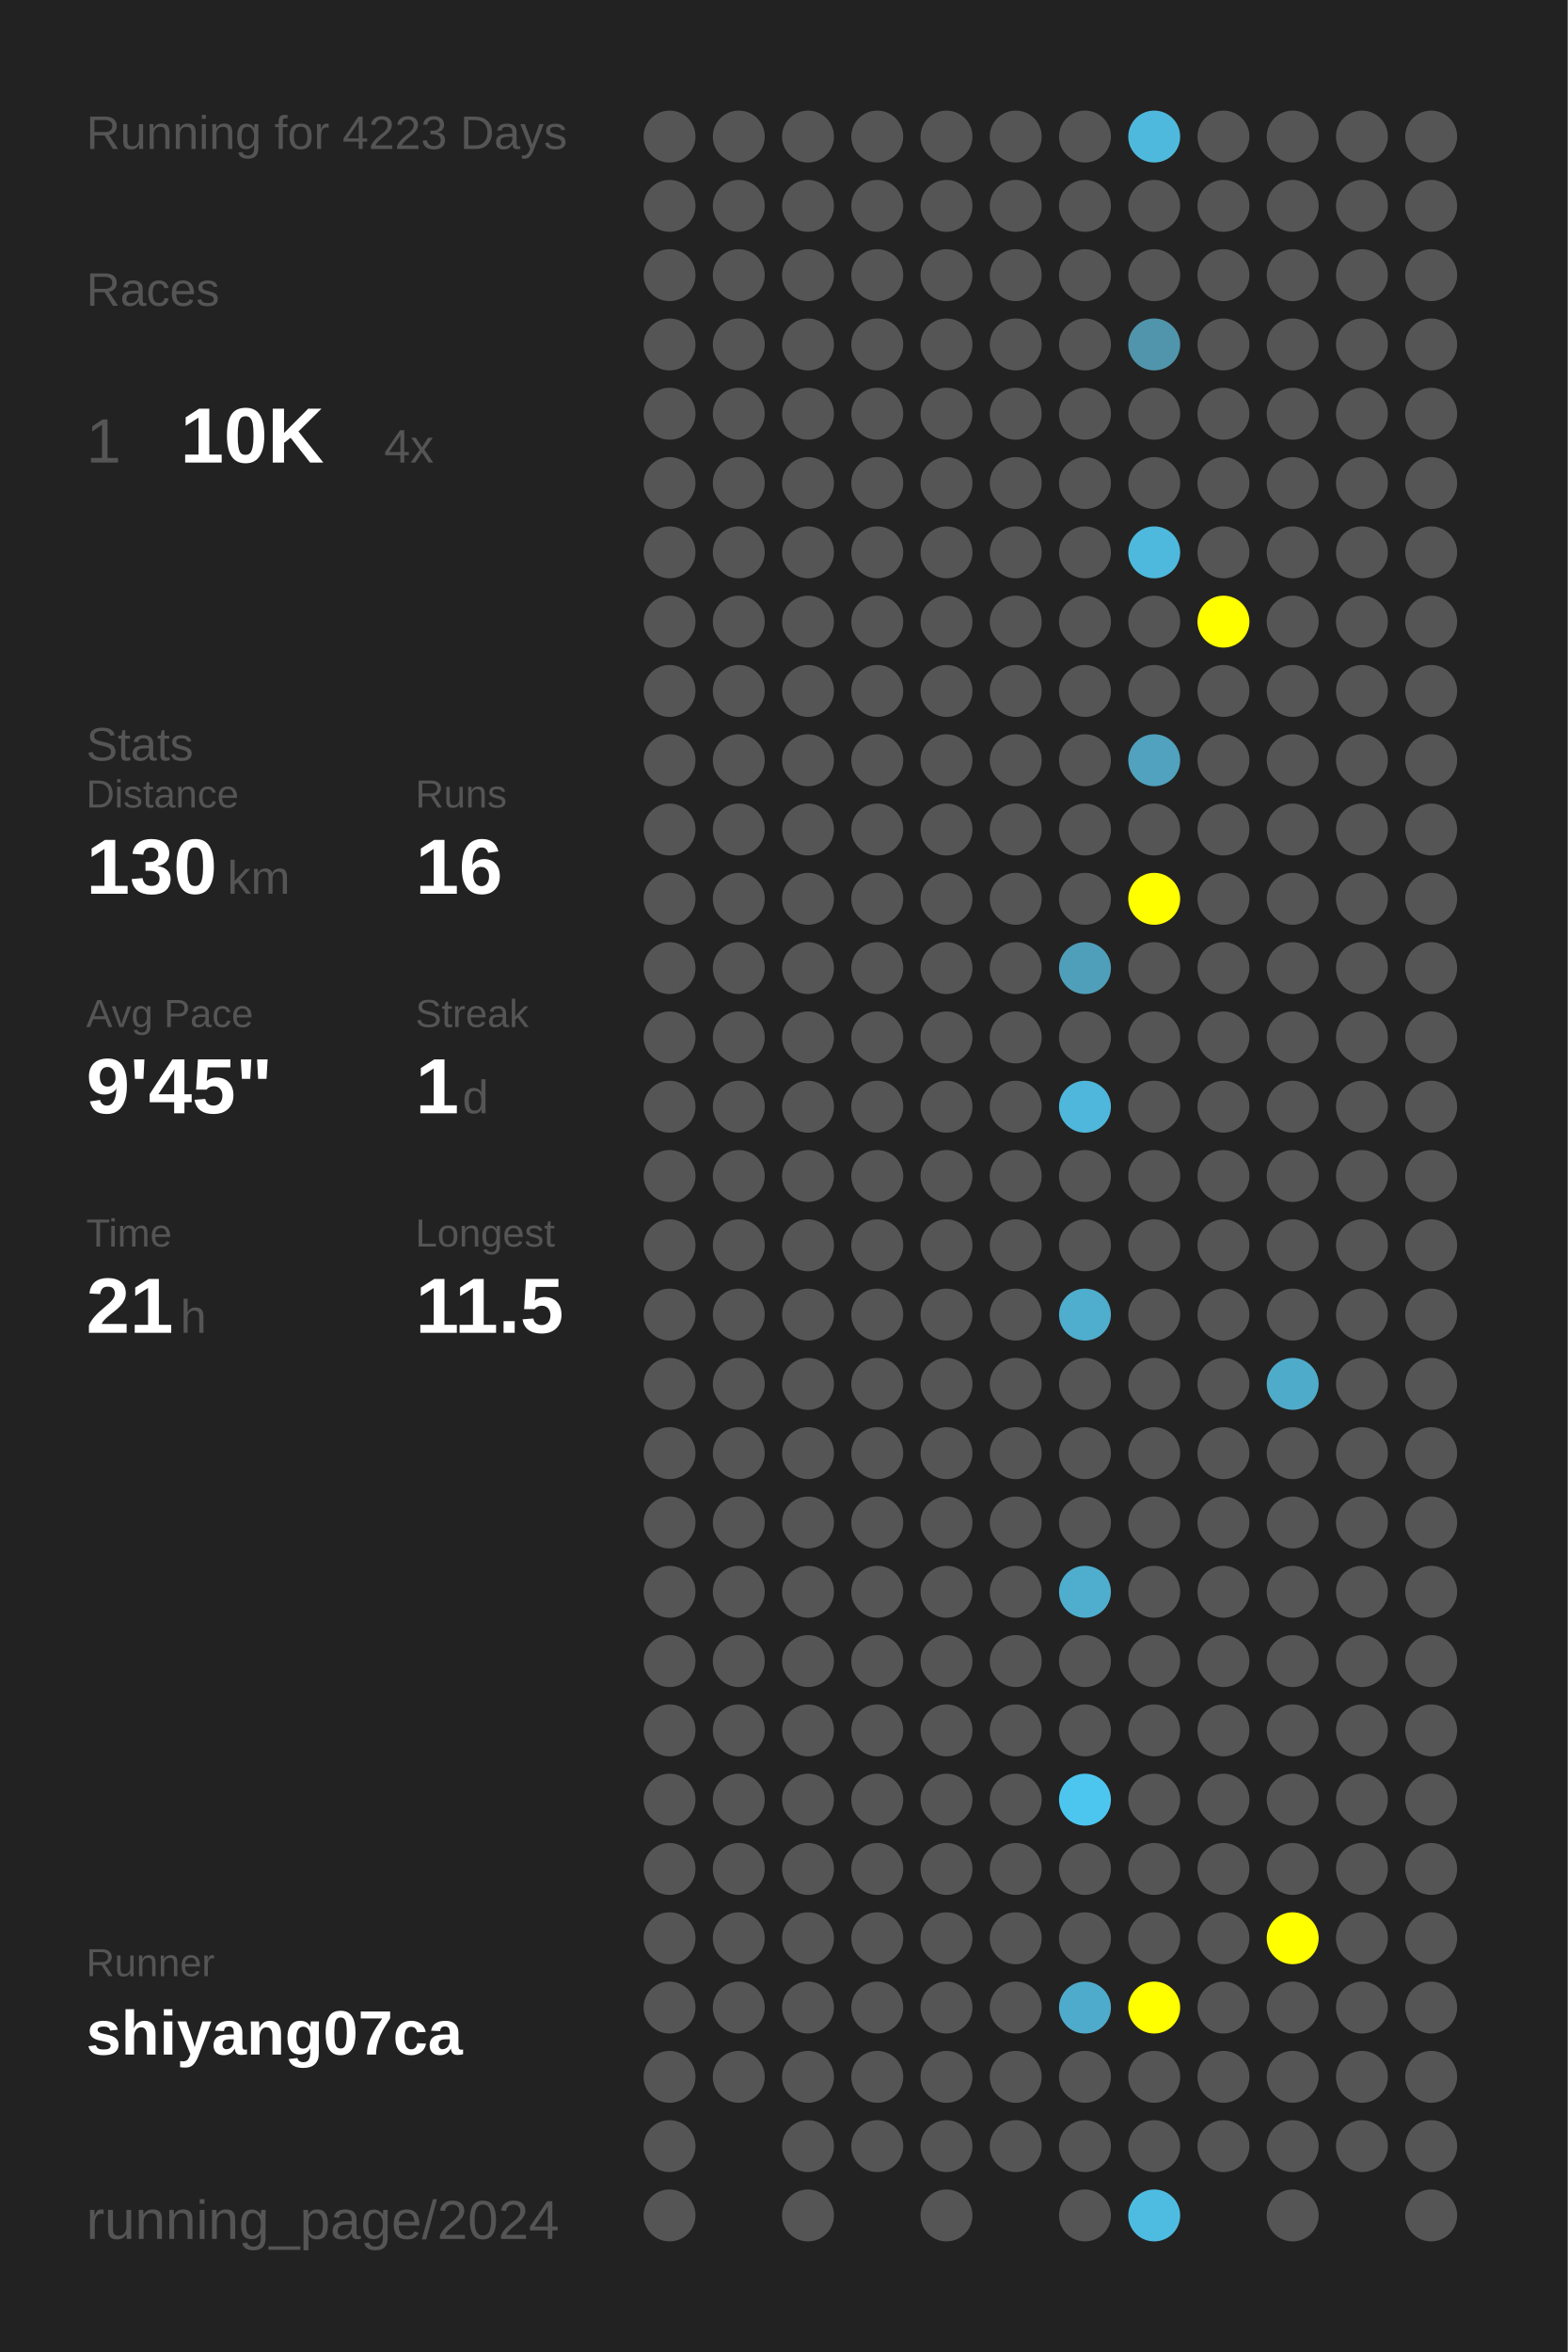
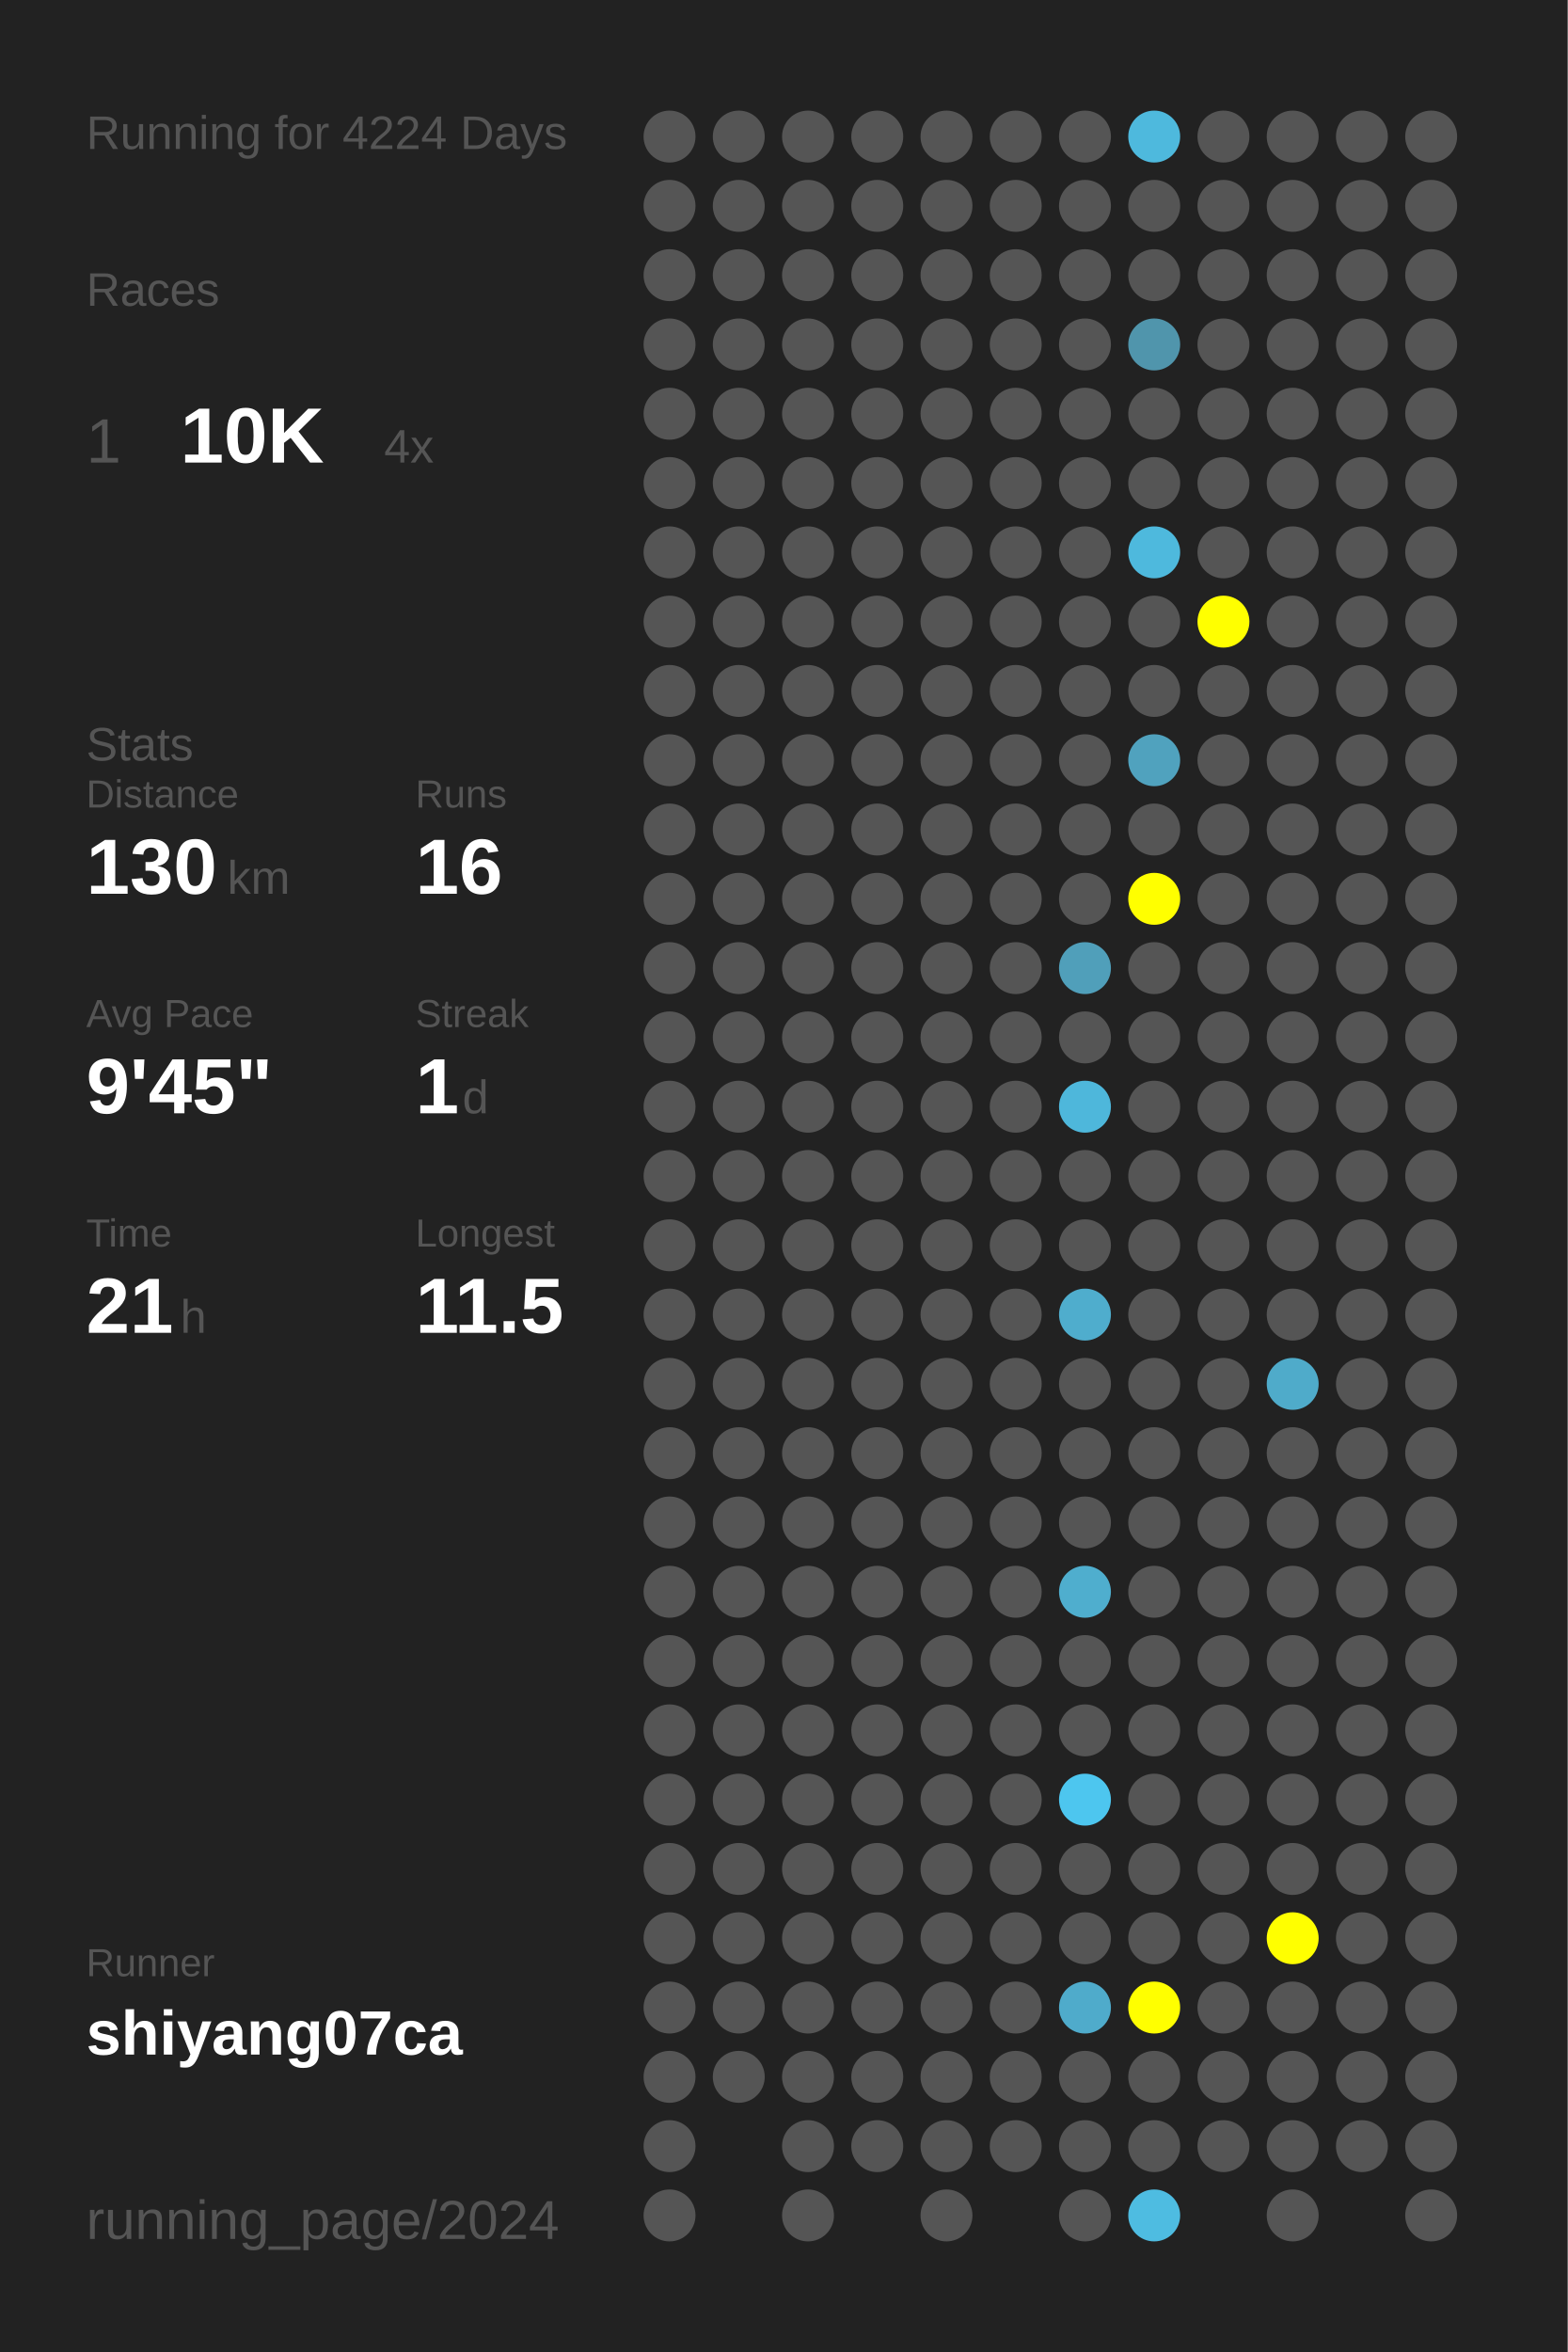
<svg xmlns="http://www.w3.org/2000/svg" baseProfile="full" height="300mm" version="1.1" viewBox="0,0,200,300" width="200mm">
  <defs />
  <rect fill="#222222" height="300" width="200" x="0" y="0" />
-   <text fill="#555555" style="font-size:6px; font-family:Arial;" x="11" y="19">Running for 4223 Days</text>
+   <text fill="#555555" style="font-size:6px; font-family:Arial;" x="11" y="19">Running for 4224 Days</text>
  <text fill="#555555" style="font-size:6px; font-family:Arial;" x="11" y="39">Races</text>
  <text fill="#555555" style="font-size:8px; font-family:Arial;" x="11" y="59">1</text>
  <text fill="#FFFFFF" style="font-size:10px; font-family:Arial; font-weight:bold;" x="23" y="59">10K</text>
  <text fill="#555555" style="font-size:6px; font-family:Arial;" x="49" y="59">4x</text>
  <text fill="#555555" style="font-size:6px; font-family:Arial;" x="11" y="97">Stats</text>
  <text fill="#555555" style="font-size:5px; font-family:Arial;" x="11" y="103">Distance</text>
  <text fill="#FFFFFF" style="font-size:10px; font-family:Arial; font-weight:bold;" x="11" y="114">130</text>
  <text fill="#555555" style="font-size:6px; font-family:Arial;" x="29" y="114">km</text>
  <text fill="#555555" style="font-size:5px; font-family:Arial;" x="53" y="103">Runs</text>
  <text fill="#FFFFFF" style="font-size:10px; font-family:Arial; font-weight:bold;" x="53" y="114">16</text>
  <text fill="#555555" style="font-size:5px; font-family:Arial;" x="11" y="131">Avg Pace</text>
  <text fill="#FFFFFF" style="font-size:10px; font-family:Arial; font-weight:bold;" x="11" y="142">9'45"</text>
  <text fill="#555555" style="font-size:5px; font-family:Arial;" x="53" y="131">Streak</text>
  <text fill="#FFFFFF" style="font-size:10px; font-family:Arial; font-weight:bold;" x="53" y="142">1</text>
  <text fill="#555555" style="font-size:6px; font-family:Arial;" x="59" y="142">d</text>
  <text fill="#555555" style="font-size:5px; font-family:Arial;" x="11" y="159">Time</text>
  <text fill="#FFFFFF" style="font-size:10px; font-family:Arial; font-weight:bold;" x="11" y="170">21</text>
  <text fill="#555555" style="font-size:6px; font-family:Arial;" x="23" y="170">h</text>
  <text fill="#555555" style="font-size:5px; font-family:Arial;" x="53" y="159">Longest</text>
  <text fill="#FFFFFF" style="font-size:10px; font-family:Arial; font-weight:bold;" x="53" y="170">11.5</text>
  <text fill="#555555" style="font-size:5px; font-family:Arial;" x="11" y="252.065">Runner</text>
  <text fill="#FFFFFF" style="font-size:8px; font-family:Arial; font-weight:bold;" x="11" y="262.065">shiyang07ca</text>
  <text fill="#555555" style="font-size:7px; font-family:Arial;" x="11" y="285.581">running_page/2024</text>
  <circle cx="85.417" cy="17.419" fill="#555555" r="3.312" />
  <circle cx="85.417" cy="26.258" fill="#555555" r="3.312" />
  <circle cx="85.417" cy="35.097" fill="#555555" r="3.312" />
  <circle cx="85.417" cy="43.935" fill="#555555" r="3.312" />
  <circle cx="85.417" cy="52.774" fill="#555555" r="3.312" />
  <circle cx="85.417" cy="61.613" fill="#555555" r="3.312" />
  <circle cx="85.417" cy="70.452" fill="#555555" r="3.312" />
  <circle cx="85.417" cy="79.29" fill="#555555" r="3.312" />
  <circle cx="85.417" cy="88.129" fill="#555555" r="3.312" />
  <circle cx="85.417" cy="96.968" fill="#555555" r="3.312" />
  <circle cx="85.417" cy="105.806" fill="#555555" r="3.312" />
  <circle cx="85.417" cy="114.645" fill="#555555" r="3.312" />
  <circle cx="85.417" cy="123.484" fill="#555555" r="3.312" />
  <circle cx="85.417" cy="132.323" fill="#555555" r="3.312" />
  <circle cx="85.417" cy="141.161" fill="#555555" r="3.312" />
  <circle cx="85.417" cy="150" fill="#555555" r="3.312" />
  <circle cx="85.417" cy="158.839" fill="#555555" r="3.312" />
  <circle cx="85.417" cy="167.677" fill="#555555" r="3.312" />
  <circle cx="85.417" cy="176.516" fill="#555555" r="3.312" />
  <circle cx="85.417" cy="185.355" fill="#555555" r="3.312" />
  <circle cx="85.417" cy="194.194" fill="#555555" r="3.312" />
  <circle cx="85.417" cy="203.032" fill="#555555" r="3.312" />
  <circle cx="85.417" cy="211.871" fill="#555555" r="3.312" />
  <circle cx="85.417" cy="220.71" fill="#555555" r="3.312" />
  <circle cx="85.417" cy="229.548" fill="#555555" r="3.312" />
  <circle cx="85.417" cy="238.387" fill="#555555" r="3.312" />
  <circle cx="85.417" cy="247.226" fill="#555555" r="3.312" />
  <circle cx="85.417" cy="256.065" fill="#555555" r="3.312" />
  <circle cx="85.417" cy="264.903" fill="#555555" r="3.312" />
  <circle cx="85.417" cy="273.742" fill="#555555" r="3.312" />
  <circle cx="85.417" cy="282.581" fill="#555555" r="3.312" />
  <circle cx="94.25" cy="17.419" fill="#555555" r="3.312" />
  <circle cx="94.25" cy="26.258" fill="#555555" r="3.312" />
  <circle cx="94.25" cy="35.097" fill="#555555" r="3.312" />
  <circle cx="94.25" cy="43.935" fill="#555555" r="3.312" />
  <circle cx="94.25" cy="52.774" fill="#555555" r="3.312" />
  <circle cx="94.25" cy="61.613" fill="#555555" r="3.312" />
  <circle cx="94.25" cy="70.452" fill="#555555" r="3.312" />
  <circle cx="94.25" cy="79.29" fill="#555555" r="3.312" />
  <circle cx="94.25" cy="88.129" fill="#555555" r="3.312" />
  <circle cx="94.25" cy="96.968" fill="#555555" r="3.312" />
  <circle cx="94.25" cy="105.806" fill="#555555" r="3.312" />
  <circle cx="94.25" cy="114.645" fill="#555555" r="3.312" />
  <circle cx="94.25" cy="123.484" fill="#555555" r="3.312" />
  <circle cx="94.25" cy="132.323" fill="#555555" r="3.312" />
  <circle cx="94.25" cy="141.161" fill="#555555" r="3.312" />
  <circle cx="94.25" cy="150" fill="#555555" r="3.312" />
  <circle cx="94.25" cy="158.839" fill="#555555" r="3.312" />
  <circle cx="94.25" cy="167.677" fill="#555555" r="3.312" />
  <circle cx="94.25" cy="176.516" fill="#555555" r="3.312" />
  <circle cx="94.25" cy="185.355" fill="#555555" r="3.312" />
  <circle cx="94.25" cy="194.194" fill="#555555" r="3.312" />
  <circle cx="94.25" cy="203.032" fill="#555555" r="3.312" />
  <circle cx="94.25" cy="211.871" fill="#555555" r="3.312" />
  <circle cx="94.25" cy="220.71" fill="#555555" r="3.312" />
  <circle cx="94.25" cy="229.548" fill="#555555" r="3.312" />
  <circle cx="94.25" cy="238.387" fill="#555555" r="3.312" />
  <circle cx="94.25" cy="247.226" fill="#555555" r="3.312" />
  <circle cx="94.25" cy="256.065" fill="#555555" r="3.312" />
  <circle cx="94.25" cy="264.903" fill="#555555" r="3.312" />
  <circle cx="103.083" cy="17.419" fill="#555555" r="3.312" />
  <circle cx="103.083" cy="26.258" fill="#555555" r="3.312" />
  <circle cx="103.083" cy="35.097" fill="#555555" r="3.312" />
  <circle cx="103.083" cy="43.935" fill="#555555" r="3.312" />
  <circle cx="103.083" cy="52.774" fill="#555555" r="3.312" />
  <circle cx="103.083" cy="61.613" fill="#555555" r="3.312" />
  <circle cx="103.083" cy="70.452" fill="#555555" r="3.312" />
  <circle cx="103.083" cy="79.29" fill="#555555" r="3.312" />
  <circle cx="103.083" cy="88.129" fill="#555555" r="3.312" />
  <circle cx="103.083" cy="96.968" fill="#555555" r="3.312" />
  <circle cx="103.083" cy="105.806" fill="#555555" r="3.312" />
  <circle cx="103.083" cy="114.645" fill="#555555" r="3.312" />
  <circle cx="103.083" cy="123.484" fill="#555555" r="3.312" />
  <circle cx="103.083" cy="132.323" fill="#555555" r="3.312" />
  <circle cx="103.083" cy="141.161" fill="#555555" r="3.312" />
  <circle cx="103.083" cy="150" fill="#555555" r="3.312" />
  <circle cx="103.083" cy="158.839" fill="#555555" r="3.312" />
  <circle cx="103.083" cy="167.677" fill="#555555" r="3.312" />
  <circle cx="103.083" cy="176.516" fill="#555555" r="3.312" />
  <circle cx="103.083" cy="185.355" fill="#555555" r="3.312" />
  <circle cx="103.083" cy="194.194" fill="#555555" r="3.312" />
  <circle cx="103.083" cy="203.032" fill="#555555" r="3.312" />
  <circle cx="103.083" cy="211.871" fill="#555555" r="3.312" />
  <circle cx="103.083" cy="220.71" fill="#555555" r="3.312" />
  <circle cx="103.083" cy="229.548" fill="#555555" r="3.312" />
  <circle cx="103.083" cy="238.387" fill="#555555" r="3.312" />
  <circle cx="103.083" cy="247.226" fill="#555555" r="3.312" />
  <circle cx="103.083" cy="256.065" fill="#555555" r="3.312" />
  <circle cx="103.083" cy="264.903" fill="#555555" r="3.312" />
  <circle cx="103.083" cy="273.742" fill="#555555" r="3.312" />
  <circle cx="103.083" cy="282.581" fill="#555555" r="3.312" />
  <circle cx="111.917" cy="17.419" fill="#555555" r="3.312" />
  <circle cx="111.917" cy="26.258" fill="#555555" r="3.312" />
  <circle cx="111.917" cy="35.097" fill="#555555" r="3.312" />
  <circle cx="111.917" cy="43.935" fill="#555555" r="3.312" />
  <circle cx="111.917" cy="52.774" fill="#555555" r="3.312" />
  <circle cx="111.917" cy="61.613" fill="#555555" r="3.312" />
  <circle cx="111.917" cy="70.452" fill="#555555" r="3.312" />
  <circle cx="111.917" cy="79.29" fill="#555555" r="3.312" />
  <circle cx="111.917" cy="88.129" fill="#555555" r="3.312" />
  <circle cx="111.917" cy="96.968" fill="#555555" r="3.312" />
  <circle cx="111.917" cy="105.806" fill="#555555" r="3.312" />
  <circle cx="111.917" cy="114.645" fill="#555555" r="3.312" />
  <circle cx="111.917" cy="123.484" fill="#555555" r="3.312" />
  <circle cx="111.917" cy="132.323" fill="#555555" r="3.312" />
  <circle cx="111.917" cy="141.161" fill="#555555" r="3.312" />
  <circle cx="111.917" cy="150" fill="#555555" r="3.312" />
  <circle cx="111.917" cy="158.839" fill="#555555" r="3.312" />
  <circle cx="111.917" cy="167.677" fill="#555555" r="3.312" />
  <circle cx="111.917" cy="176.516" fill="#555555" r="3.312" />
  <circle cx="111.917" cy="185.355" fill="#555555" r="3.312" />
  <circle cx="111.917" cy="194.194" fill="#555555" r="3.312" />
  <circle cx="111.917" cy="203.032" fill="#555555" r="3.312" />
  <circle cx="111.917" cy="211.871" fill="#555555" r="3.312" />
  <circle cx="111.917" cy="220.71" fill="#555555" r="3.312" />
  <circle cx="111.917" cy="229.548" fill="#555555" r="3.312" />
  <circle cx="111.917" cy="238.387" fill="#555555" r="3.312" />
  <circle cx="111.917" cy="247.226" fill="#555555" r="3.312" />
  <circle cx="111.917" cy="256.065" fill="#555555" r="3.312" />
  <circle cx="111.917" cy="264.903" fill="#555555" r="3.312" />
  <circle cx="111.917" cy="273.742" fill="#555555" r="3.312" />
  <circle cx="120.75" cy="17.419" fill="#555555" r="3.312" />
  <circle cx="120.75" cy="26.258" fill="#555555" r="3.312" />
  <circle cx="120.75" cy="35.097" fill="#555555" r="3.312" />
  <circle cx="120.75" cy="43.935" fill="#555555" r="3.312" />
  <circle cx="120.75" cy="52.774" fill="#555555" r="3.312" />
  <circle cx="120.75" cy="61.613" fill="#555555" r="3.312" />
  <circle cx="120.75" cy="70.452" fill="#555555" r="3.312" />
  <circle cx="120.75" cy="79.29" fill="#555555" r="3.312" />
  <circle cx="120.75" cy="88.129" fill="#555555" r="3.312" />
  <circle cx="120.75" cy="96.968" fill="#555555" r="3.312" />
  <circle cx="120.75" cy="105.806" fill="#555555" r="3.312" />
  <circle cx="120.75" cy="114.645" fill="#555555" r="3.312" />
  <circle cx="120.75" cy="123.484" fill="#555555" r="3.312" />
  <circle cx="120.75" cy="132.323" fill="#555555" r="3.312" />
  <circle cx="120.75" cy="141.161" fill="#555555" r="3.312" />
  <circle cx="120.75" cy="150" fill="#555555" r="3.312" />
  <circle cx="120.75" cy="158.839" fill="#555555" r="3.312" />
  <circle cx="120.75" cy="167.677" fill="#555555" r="3.312" />
  <circle cx="120.75" cy="176.516" fill="#555555" r="3.312" />
  <circle cx="120.75" cy="185.355" fill="#555555" r="3.312" />
  <circle cx="120.75" cy="194.194" fill="#555555" r="3.312" />
  <circle cx="120.75" cy="203.032" fill="#555555" r="3.312" />
  <circle cx="120.75" cy="211.871" fill="#555555" r="3.312" />
  <circle cx="120.75" cy="220.71" fill="#555555" r="3.312" />
  <circle cx="120.75" cy="229.548" fill="#555555" r="3.312" />
  <circle cx="120.75" cy="238.387" fill="#555555" r="3.312" />
  <circle cx="120.75" cy="247.226" fill="#555555" r="3.312" />
  <circle cx="120.75" cy="256.065" fill="#555555" r="3.312" />
  <circle cx="120.75" cy="264.903" fill="#555555" r="3.312" />
  <circle cx="120.75" cy="273.742" fill="#555555" r="3.312" />
  <circle cx="120.75" cy="282.581" fill="#555555" r="3.312" />
  <circle cx="129.583" cy="17.419" fill="#555555" r="3.312" />
  <circle cx="129.583" cy="26.258" fill="#555555" r="3.312" />
  <circle cx="129.583" cy="35.097" fill="#555555" r="3.312" />
  <circle cx="129.583" cy="43.935" fill="#555555" r="3.312" />
  <circle cx="129.583" cy="52.774" fill="#555555" r="3.312" />
  <circle cx="129.583" cy="61.613" fill="#555555" r="3.312" />
  <circle cx="129.583" cy="70.452" fill="#555555" r="3.312" />
  <circle cx="129.583" cy="79.29" fill="#555555" r="3.312" />
  <circle cx="129.583" cy="88.129" fill="#555555" r="3.312" />
  <circle cx="129.583" cy="96.968" fill="#555555" r="3.312" />
  <circle cx="129.583" cy="105.806" fill="#555555" r="3.312" />
  <circle cx="129.583" cy="114.645" fill="#555555" r="3.312" />
  <circle cx="129.583" cy="123.484" fill="#555555" r="3.312" />
  <circle cx="129.583" cy="132.323" fill="#555555" r="3.312" />
  <circle cx="129.583" cy="141.161" fill="#555555" r="3.312" />
  <circle cx="129.583" cy="150" fill="#555555" r="3.312" />
  <circle cx="129.583" cy="158.839" fill="#555555" r="3.312" />
  <circle cx="129.583" cy="167.677" fill="#555555" r="3.312" />
  <circle cx="129.583" cy="176.516" fill="#555555" r="3.312" />
  <circle cx="129.583" cy="185.355" fill="#555555" r="3.312" />
  <circle cx="129.583" cy="194.194" fill="#555555" r="3.312" />
  <circle cx="129.583" cy="203.032" fill="#555555" r="3.312" />
  <circle cx="129.583" cy="211.871" fill="#555555" r="3.312" />
  <circle cx="129.583" cy="220.71" fill="#555555" r="3.312" />
  <circle cx="129.583" cy="229.548" fill="#555555" r="3.312" />
  <circle cx="129.583" cy="238.387" fill="#555555" r="3.312" />
  <circle cx="129.583" cy="247.226" fill="#555555" r="3.312" />
  <circle cx="129.583" cy="256.065" fill="#555555" r="3.312" />
  <circle cx="129.583" cy="264.903" fill="#555555" r="3.312" />
  <circle cx="129.583" cy="273.742" fill="#555555" r="3.312" />
  <circle cx="138.417" cy="17.419" fill="#555555" r="3.312" />
  <circle cx="138.417" cy="26.258" fill="#555555" r="3.312" />
  <circle cx="138.417" cy="35.097" fill="#555555" r="3.312" />
  <circle cx="138.417" cy="43.935" fill="#555555" r="3.312" />
  <circle cx="138.417" cy="52.774" fill="#555555" r="3.312" />
  <circle cx="138.417" cy="61.613" fill="#555555" r="3.312" />
  <circle cx="138.417" cy="70.452" fill="#555555" r="3.312" />
  <circle cx="138.417" cy="79.29" fill="#555555" r="3.312" />
  <circle cx="138.417" cy="88.129" fill="#555555" r="3.312" />
  <circle cx="138.417" cy="96.968" fill="#555555" r="3.312" />
  <circle cx="138.417" cy="105.806" fill="#555555" r="3.312" />
  <circle cx="138.417" cy="114.645" fill="#555555" r="3.312" />
  <circle cx="138.417" cy="123.484" fill="#509fba" r="3.312" />
  <circle cx="138.417" cy="132.323" fill="#555555" r="3.312" />
  <circle cx="138.417" cy="141.161" fill="#4eb7db" r="3.312" />
  <circle cx="138.417" cy="150" fill="#555555" r="3.312" />
  <circle cx="138.417" cy="158.839" fill="#555555" r="3.312" />
  <circle cx="138.417" cy="167.677" fill="#4fadcd" r="3.312" />
  <circle cx="138.417" cy="176.516" fill="#555555" r="3.312" />
  <circle cx="138.417" cy="185.355" fill="#555555" r="3.312" />
  <circle cx="138.417" cy="194.194" fill="#555555" r="3.312" />
  <circle cx="138.417" cy="203.032" fill="#4faece" r="3.312" />
  <circle cx="138.417" cy="211.871" fill="#555555" r="3.312" />
  <circle cx="138.417" cy="220.71" fill="#555555" r="3.312" />
  <circle cx="138.417" cy="229.548" fill="#4dc6ef" r="3.312" />
  <circle cx="138.417" cy="238.387" fill="#555555" r="3.312" />
  <circle cx="138.417" cy="247.226" fill="#555555" r="3.312" />
  <circle cx="138.417" cy="256.065" fill="#4fabcb" r="3.312" />
  <circle cx="138.417" cy="264.903" fill="#555555" r="3.312" />
  <circle cx="138.417" cy="273.742" fill="#555555" r="3.312" />
  <circle cx="138.417" cy="282.581" fill="#555555" r="3.312" />
  <circle cx="147.25" cy="17.419" fill="#4eb9dd" r="3.312" />
  <circle cx="147.25" cy="26.258" fill="#555555" r="3.312" />
  <circle cx="147.25" cy="35.097" fill="#555555" r="3.312" />
  <circle cx="147.25" cy="43.935" fill="#5095ac" r="3.312" />
  <circle cx="147.25" cy="52.774" fill="#555555" r="3.312" />
  <circle cx="147.25" cy="61.613" fill="#555555" r="3.312" />
  <circle cx="147.25" cy="70.452" fill="#4eb9dd" r="3.312" />
  <circle cx="147.25" cy="79.29" fill="#555555" r="3.312" />
  <circle cx="147.25" cy="88.129" fill="#555555" r="3.312" />
  <circle cx="147.25" cy="96.968" fill="#50a2be" r="3.312" />
  <circle cx="147.25" cy="105.806" fill="#555555" r="3.312" />
  <circle cx="147.25" cy="114.645" fill="#FFFF00" r="3.312" />
  <circle cx="147.25" cy="123.484" fill="#555555" r="3.312" />
  <circle cx="147.25" cy="132.323" fill="#555555" r="3.312" />
  <circle cx="147.25" cy="141.161" fill="#555555" r="3.312" />
  <circle cx="147.25" cy="150" fill="#555555" r="3.312" />
  <circle cx="147.25" cy="158.839" fill="#555555" r="3.312" />
  <circle cx="147.25" cy="167.677" fill="#555555" r="3.312" />
  <circle cx="147.25" cy="176.516" fill="#555555" r="3.312" />
  <circle cx="147.25" cy="185.355" fill="#555555" r="3.312" />
  <circle cx="147.25" cy="194.194" fill="#555555" r="3.312" />
  <circle cx="147.25" cy="203.032" fill="#555555" r="3.312" />
  <circle cx="147.25" cy="211.871" fill="#555555" r="3.312" />
  <circle cx="147.25" cy="220.71" fill="#555555" r="3.312" />
  <circle cx="147.25" cy="229.548" fill="#555555" r="3.312" />
  <circle cx="147.25" cy="238.387" fill="#555555" r="3.312" />
  <circle cx="147.25" cy="247.226" fill="#555555" r="3.312" />
  <circle cx="147.25" cy="256.065" fill="#FFFF00" r="3.312" />
  <circle cx="147.25" cy="264.903" fill="#555555" r="3.312" />
  <circle cx="147.25" cy="273.742" fill="#555555" r="3.312" />
  <circle cx="147.25" cy="282.581" fill="#4ebce1" r="3.312" />
  <circle cx="156.083" cy="17.419" fill="#555555" r="3.312" />
  <circle cx="156.083" cy="26.258" fill="#555555" r="3.312" />
  <circle cx="156.083" cy="35.097" fill="#555555" r="3.312" />
  <circle cx="156.083" cy="43.935" fill="#555555" r="3.312" />
  <circle cx="156.083" cy="52.774" fill="#555555" r="3.312" />
  <circle cx="156.083" cy="61.613" fill="#555555" r="3.312" />
  <circle cx="156.083" cy="70.452" fill="#555555" r="3.312" />
  <circle cx="156.083" cy="79.29" fill="#FFFF00" r="3.312" />
  <circle cx="156.083" cy="88.129" fill="#555555" r="3.312" />
  <circle cx="156.083" cy="96.968" fill="#555555" r="3.312" />
  <circle cx="156.083" cy="105.806" fill="#555555" r="3.312" />
  <circle cx="156.083" cy="114.645" fill="#555555" r="3.312" />
  <circle cx="156.083" cy="123.484" fill="#555555" r="3.312" />
  <circle cx="156.083" cy="132.323" fill="#555555" r="3.312" />
  <circle cx="156.083" cy="141.161" fill="#555555" r="3.312" />
  <circle cx="156.083" cy="150" fill="#555555" r="3.312" />
  <circle cx="156.083" cy="158.839" fill="#555555" r="3.312" />
  <circle cx="156.083" cy="167.677" fill="#555555" r="3.312" />
  <circle cx="156.083" cy="176.516" fill="#555555" r="3.312" />
  <circle cx="156.083" cy="185.355" fill="#555555" r="3.312" />
  <circle cx="156.083" cy="194.194" fill="#555555" r="3.312" />
  <circle cx="156.083" cy="203.032" fill="#555555" r="3.312" />
  <circle cx="156.083" cy="211.871" fill="#555555" r="3.312" />
  <circle cx="156.083" cy="220.71" fill="#555555" r="3.312" />
  <circle cx="156.083" cy="229.548" fill="#555555" r="3.312" />
  <circle cx="156.083" cy="238.387" fill="#555555" r="3.312" />
  <circle cx="156.083" cy="247.226" fill="#555555" r="3.312" />
  <circle cx="156.083" cy="256.065" fill="#555555" r="3.312" />
  <circle cx="156.083" cy="264.903" fill="#555555" r="3.312" />
  <circle cx="156.083" cy="273.742" fill="#555555" r="3.312" />
  <circle cx="164.917" cy="17.419" fill="#555555" r="3.312" />
  <circle cx="164.917" cy="26.258" fill="#555555" r="3.312" />
  <circle cx="164.917" cy="35.097" fill="#555555" r="3.312" />
  <circle cx="164.917" cy="43.935" fill="#555555" r="3.312" />
  <circle cx="164.917" cy="52.774" fill="#555555" r="3.312" />
  <circle cx="164.917" cy="61.613" fill="#555555" r="3.312" />
  <circle cx="164.917" cy="70.452" fill="#555555" r="3.312" />
  <circle cx="164.917" cy="79.29" fill="#555555" r="3.312" />
  <circle cx="164.917" cy="88.129" fill="#555555" r="3.312" />
  <circle cx="164.917" cy="96.968" fill="#555555" r="3.312" />
  <circle cx="164.917" cy="105.806" fill="#555555" r="3.312" />
  <circle cx="164.917" cy="114.645" fill="#555555" r="3.312" />
  <circle cx="164.917" cy="123.484" fill="#555555" r="3.312" />
  <circle cx="164.917" cy="132.323" fill="#555555" r="3.312" />
  <circle cx="164.917" cy="141.161" fill="#555555" r="3.312" />
  <circle cx="164.917" cy="150" fill="#555555" r="3.312" />
  <circle cx="164.917" cy="158.839" fill="#555555" r="3.312" />
  <circle cx="164.917" cy="167.677" fill="#555555" r="3.312" />
  <circle cx="164.917" cy="176.516" fill="#4fabca" r="3.312" />
  <circle cx="164.917" cy="185.355" fill="#555555" r="3.312" />
  <circle cx="164.917" cy="194.194" fill="#555555" r="3.312" />
  <circle cx="164.917" cy="203.032" fill="#555555" r="3.312" />
  <circle cx="164.917" cy="211.871" fill="#555555" r="3.312" />
  <circle cx="164.917" cy="220.71" fill="#555555" r="3.312" />
  <circle cx="164.917" cy="229.548" fill="#555555" r="3.312" />
  <circle cx="164.917" cy="238.387" fill="#555555" r="3.312" />
  <circle cx="164.917" cy="247.226" fill="#FFFF00" r="3.312" />
  <circle cx="164.917" cy="256.065" fill="#555555" r="3.312" />
  <circle cx="164.917" cy="264.903" fill="#555555" r="3.312" />
  <circle cx="164.917" cy="273.742" fill="#555555" r="3.312" />
  <circle cx="164.917" cy="282.581" fill="#555555" r="3.312" />
  <circle cx="173.75" cy="17.419" fill="#555555" r="3.312" />
  <circle cx="173.75" cy="26.258" fill="#555555" r="3.312" />
  <circle cx="173.75" cy="35.097" fill="#555555" r="3.312" />
  <circle cx="173.75" cy="43.935" fill="#555555" r="3.312" />
  <circle cx="173.75" cy="52.774" fill="#555555" r="3.312" />
  <circle cx="173.75" cy="61.613" fill="#555555" r="3.312" />
  <circle cx="173.75" cy="70.452" fill="#555555" r="3.312" />
  <circle cx="173.75" cy="79.29" fill="#555555" r="3.312" />
  <circle cx="173.75" cy="88.129" fill="#555555" r="3.312" />
  <circle cx="173.75" cy="96.968" fill="#555555" r="3.312" />
  <circle cx="173.75" cy="105.806" fill="#555555" r="3.312" />
  <circle cx="173.75" cy="114.645" fill="#555555" r="3.312" />
  <circle cx="173.75" cy="123.484" fill="#555555" r="3.312" />
  <circle cx="173.75" cy="132.323" fill="#555555" r="3.312" />
  <circle cx="173.75" cy="141.161" fill="#555555" r="3.312" />
  <circle cx="173.75" cy="150" fill="#555555" r="3.312" />
  <circle cx="173.75" cy="158.839" fill="#555555" r="3.312" />
  <circle cx="173.75" cy="167.677" fill="#555555" r="3.312" />
  <circle cx="173.75" cy="176.516" fill="#555555" r="3.312" />
  <circle cx="173.75" cy="185.355" fill="#555555" r="3.312" />
  <circle cx="173.75" cy="194.194" fill="#555555" r="3.312" />
  <circle cx="173.75" cy="203.032" fill="#555555" r="3.312" />
  <circle cx="173.75" cy="211.871" fill="#555555" r="3.312" />
  <circle cx="173.75" cy="220.71" fill="#555555" r="3.312" />
  <circle cx="173.75" cy="229.548" fill="#555555" r="3.312" />
  <circle cx="173.75" cy="238.387" fill="#555555" r="3.312" />
  <circle cx="173.75" cy="247.226" fill="#555555" r="3.312" />
  <circle cx="173.75" cy="256.065" fill="#555555" r="3.312" />
  <circle cx="173.75" cy="264.903" fill="#555555" r="3.312" />
  <circle cx="173.75" cy="273.742" fill="#555555" r="3.312" />
  <circle cx="182.583" cy="17.419" fill="#555555" r="3.312" />
  <circle cx="182.583" cy="26.258" fill="#555555" r="3.312" />
  <circle cx="182.583" cy="35.097" fill="#555555" r="3.312" />
  <circle cx="182.583" cy="43.935" fill="#555555" r="3.312" />
  <circle cx="182.583" cy="52.774" fill="#555555" r="3.312" />
  <circle cx="182.583" cy="61.613" fill="#555555" r="3.312" />
  <circle cx="182.583" cy="70.452" fill="#555555" r="3.312" />
  <circle cx="182.583" cy="79.29" fill="#555555" r="3.312" />
  <circle cx="182.583" cy="88.129" fill="#555555" r="3.312" />
  <circle cx="182.583" cy="96.968" fill="#555555" r="3.312" />
  <circle cx="182.583" cy="105.806" fill="#555555" r="3.312" />
  <circle cx="182.583" cy="114.645" fill="#555555" r="3.312" />
  <circle cx="182.583" cy="123.484" fill="#555555" r="3.312" />
  <circle cx="182.583" cy="132.323" fill="#555555" r="3.312" />
  <circle cx="182.583" cy="141.161" fill="#555555" r="3.312" />
  <circle cx="182.583" cy="150" fill="#555555" r="3.312" />
  <circle cx="182.583" cy="158.839" fill="#555555" r="3.312" />
  <circle cx="182.583" cy="167.677" fill="#555555" r="3.312" />
  <circle cx="182.583" cy="176.516" fill="#555555" r="3.312" />
  <circle cx="182.583" cy="185.355" fill="#555555" r="3.312" />
  <circle cx="182.583" cy="194.194" fill="#555555" r="3.312" />
  <circle cx="182.583" cy="203.032" fill="#555555" r="3.312" />
  <circle cx="182.583" cy="211.871" fill="#555555" r="3.312" />
  <circle cx="182.583" cy="220.71" fill="#555555" r="3.312" />
  <circle cx="182.583" cy="229.548" fill="#555555" r="3.312" />
  <circle cx="182.583" cy="238.387" fill="#555555" r="3.312" />
  <circle cx="182.583" cy="247.226" fill="#555555" r="3.312" />
  <circle cx="182.583" cy="256.065" fill="#555555" r="3.312" />
  <circle cx="182.583" cy="264.903" fill="#555555" r="3.312" />
  <circle cx="182.583" cy="273.742" fill="#555555" r="3.312" />
  <circle cx="182.583" cy="282.581" fill="#555555" r="3.312" />
</svg>
